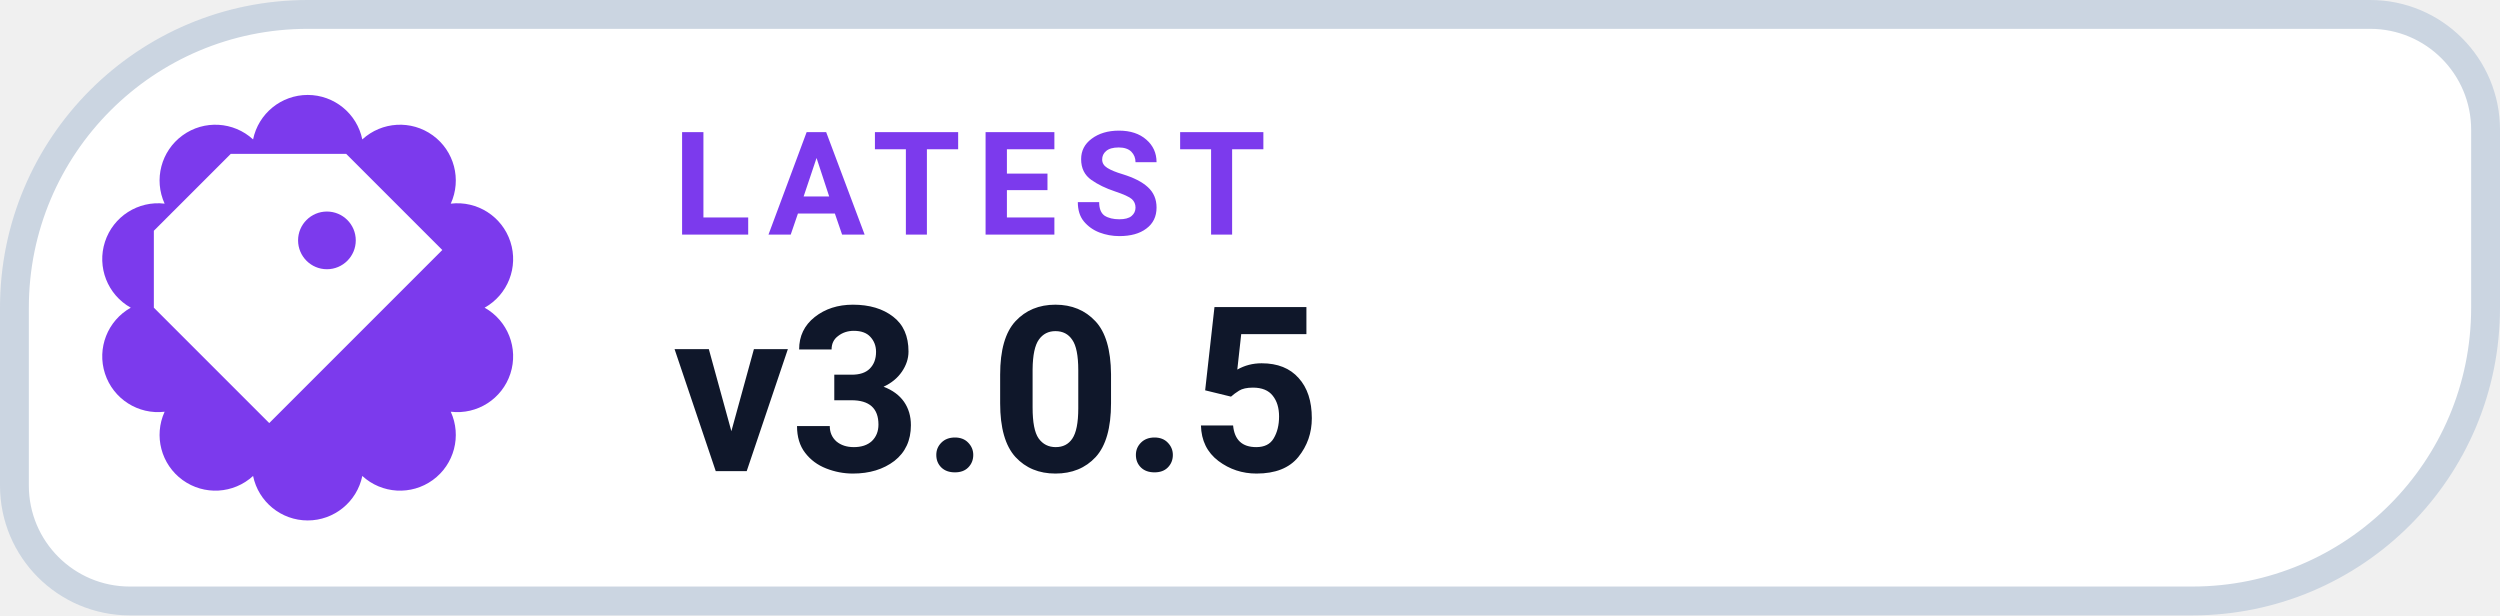
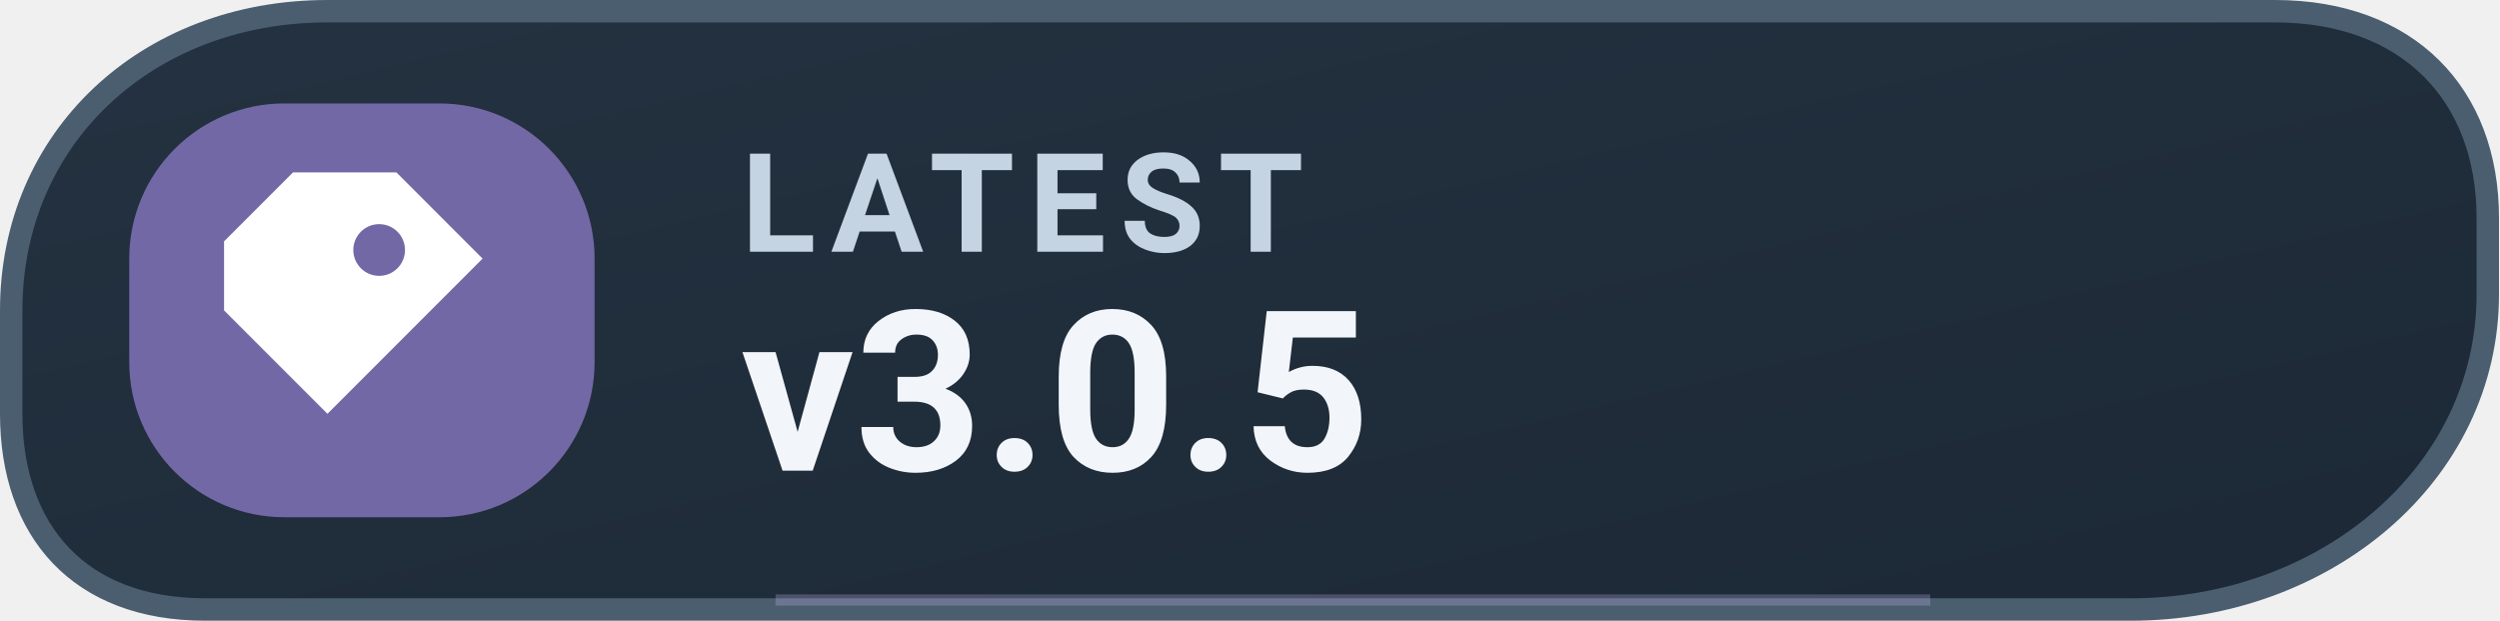
- <svg xmlns="http://www.w3.org/2000/svg" width="130" height="32" viewBox="0 0 130 32" role="img" aria-label="LATEST v3.0.5">
-   <path d="M 16.00 0.75 H 123.25 A 6.00 6.00 0 0 1 129.25 6.75 V 16.00 A 15.25 15.25 0 0 1 114.00 31.25 H 6.75 A 6.00 6.00 0 0 1 0.75 25.25 V 16.00 A 15.25 15.25 0 0 1 16.00 0.75 Z" fill="#FFFFFF" stroke="#CBD5E1" stroke-width="1.5" />
-   <path d="M 13.16 7.25 A 2.90 2.90 0 0 1 18.84 7.25 A 2.90 2.90 0 0 1 23.44 10.59 A 2.90 2.90 0 0 1 25.20 16.00 A 2.90 2.90 0 0 1 23.44 21.41 A 2.90 2.90 0 0 1 18.84 24.75 A 2.90 2.90 0 0 1 13.16 24.75 A 2.90 2.90 0 0 1 8.56 21.41 A 2.90 2.90 0 0 1 6.80 16.00 A 2.90 2.90 0 0 1 8.56 10.59 A 2.90 2.90 0 0 1 13.16 7.25 Z" fill="#7C3AED" />
-   <g transform="translate(16 16)" style="color:#FFFFFF;">
+ <svg xmlns="http://www.w3.org/2000/svg" width="145" height="36" viewBox="0 0 145 36" role="img" aria-label="LATEST v3.0.5">
+   <defs>
+     <linearGradient id="mreleased" x1="0" x2="1" y1="0" y2="1">
+       <stop stop-color="#243241" />
+       <stop offset="1" stop-color="#1C2835" />
+     </linearGradient>
+   </defs>
+   <path d="M19 .65H132c7.7 0 12.35 4.8 12.35 12v4.4c0 10.5-9.5 18.3-20.7 18.3H11.9C4.6 35.35.65 30.8.65 24V18C.65 8 8.5.65 19 .65Z" fill="url(#mreleased)" stroke="#4B5E70" stroke-width="1.3" />
+   <rect x="7.5" y="6" width="27" height="24" rx="9" fill="#7368A6" />
+   <g transform="translate(21 18)" style="color:#FFFFFF;">
    <path d="M-4 -8 h6 l5 5 -9 9 -6 -6 v-4 Z M1 -5 a1.5 1.5 0 1 0 0 3 A1.5 1.5 0 0 0 1 -5 Z" fill="currentColor" />
  </g>
-   <text x="35" y="12.2" fill="#7C3AED" font-family="-apple-system,BlinkMacSystemFont,'Segoe UI',Roboto,Helvetica,Arial,sans-serif" font-size="7.5" font-weight="700" letter-spacing=".8">LATEST</text>
-   <text x="35" y="24.5" fill="#0F172A" font-family="-apple-system,BlinkMacSystemFont,'Segoe UI',Roboto,Helvetica,Arial,sans-serif" font-size="12" font-weight="750">v3.0.5</text>
+   <text x="43" y="14.6" fill="#C5D4E2" font-family="-apple-system,BlinkMacSystemFont,'Segoe UI',Roboto,Arial,sans-serif" font-size="8" font-weight="650" letter-spacing=".8">LATEST</text>
+   <text x="43" y="27.3" fill="#F2F6FB" font-family="-apple-system,BlinkMacSystemFont,'Segoe UI',Roboto,Arial,sans-serif" font-size="13" font-weight="700">v3.0.5</text>
+   <path d="M45 34.8h67" stroke="#B8ACDF" stroke-opacity=".3" stroke-width=".65" />
</svg>
